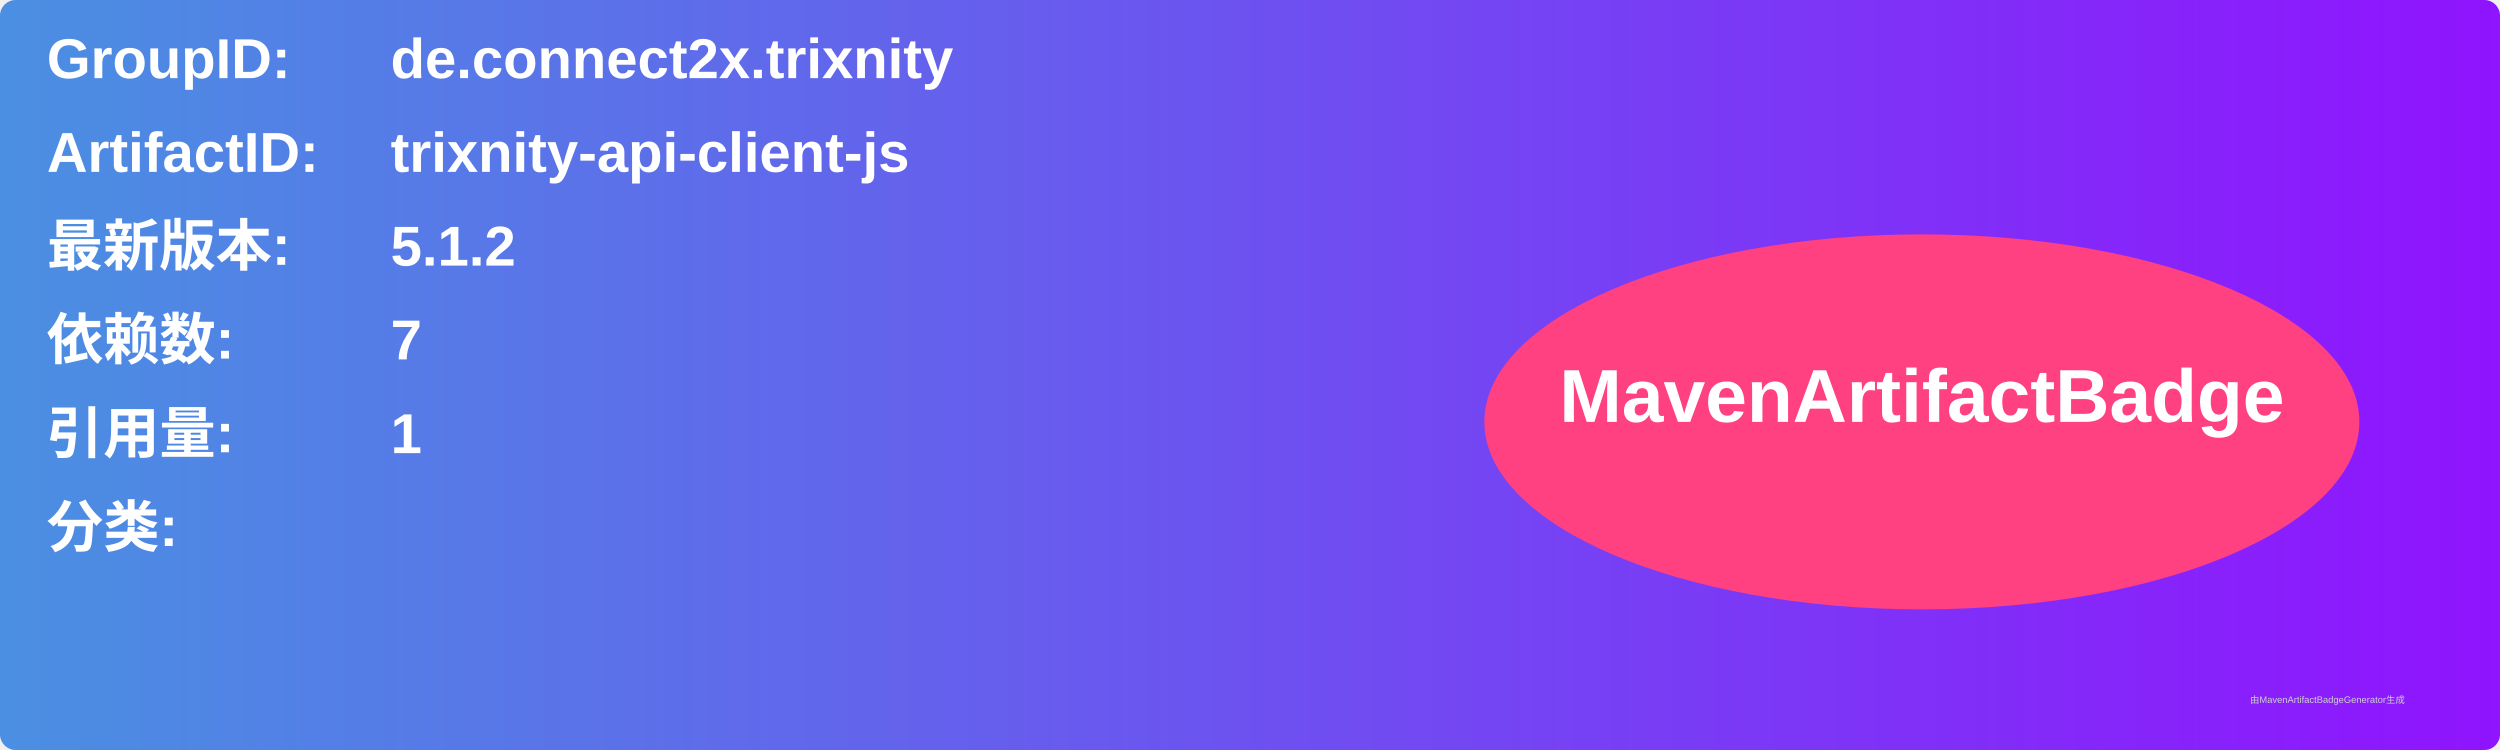
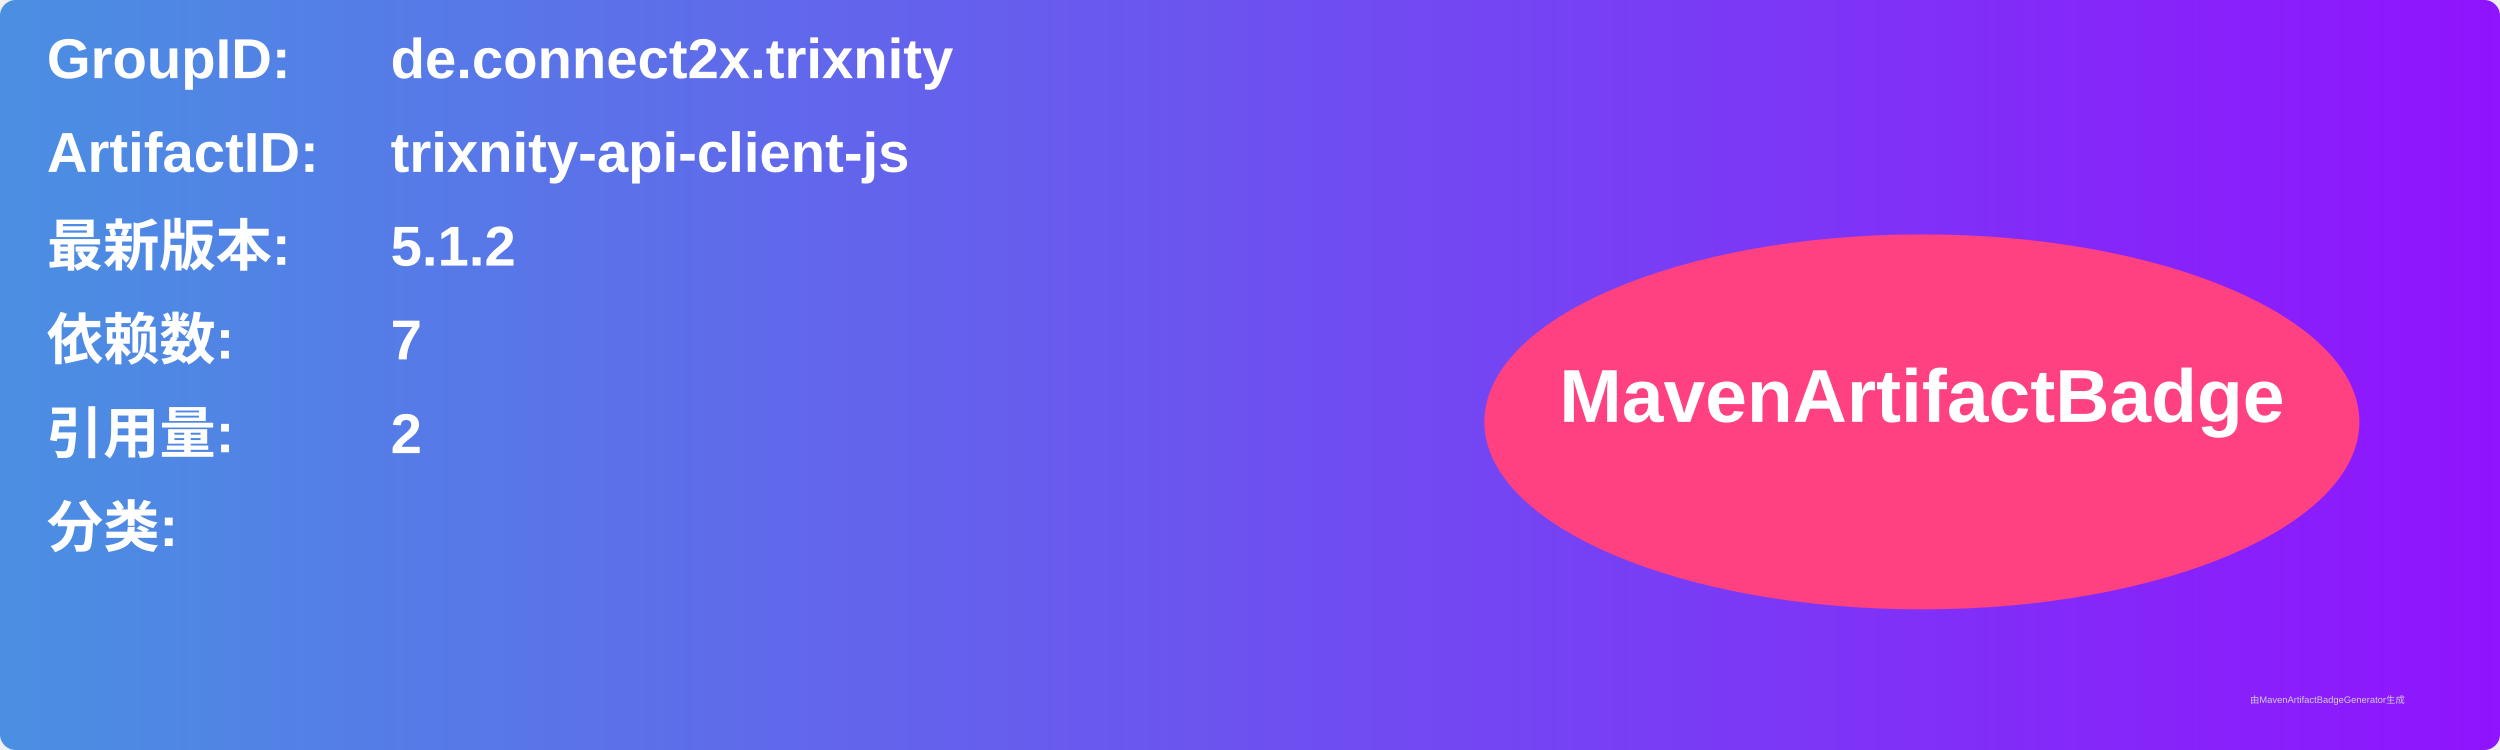
<svg xmlns="http://www.w3.org/2000/svg" width="800" height="240" viewBox="0 0 800 240">
  <linearGradient id="grad" x1="0%" y1="0%" x2="100%" y2="0%">
    <stop offset="0%" stop-color="#4a90e2" />
    <stop offset="100%" stop-color="#9013fe" />
  </linearGradient>
  <rect width="100%" height="100%" rx="5" ry="5" fill="url(#grad)" />
  <g transform="translate(15, 15)">
    <text x="0" y="10" font-family="Arial" font-size="18" fill="white" font-weight="bold" width="260">GroupID:</text>
    <text x="110" y="10" font-family="Arial" font-size="18" fill="white" font-weight="bold" width="460">de.connect2x.trixnity</text>
    <text x="0" y="40" font-family="Arial" font-size="18" fill="white" font-weight="bold" width="260">ArtifactID:</text>
    <text x="110" y="40" font-family="Arial" font-size="18" fill="white" font-weight="bold" width="460">trixnity-api-client-js</text>
    <text x="0" y="70" font-family="Arial" font-size="18" fill="white" font-weight="bold">最新版本:</text>
    <text x="110" y="70" font-family="Arial" font-size="18" fill="white" font-weight="bold">
      <tspan font-weight="bold">5.1.2</tspan>
    </text>
    <text x="0" y="100" font-family="Arial" font-size="18" fill="white" font-weight="bold">依赖数: </text>
    <text x="110" y="100" font-family="Arial" font-size="18" fill="white">
      <tspan font-weight="bold">7</tspan>
    </text>
    <text x="0" y="130" font-family="Arial" font-size="18" fill="white" font-weight="bold">引用量: </text>
    <text x="110" y="130" font-family="Arial" font-size="18" fill="white">
-       <tspan font-weight="bold">1</tspan>
+       <tspan font-weight="bold">2</tspan>
    </text>
    <text x="0" y="160" font-family="Arial" font-size="18" fill="white" font-weight="bold">分类:</text>
    <text x="10" y="190" font-family="Arial" font-size="10" fill="white">
      <tspan font-weight="bold" />
    </text>
    <ellipse cx="600" cy="120" rx="140" ry="60" fill="#ff4081" />
    <text x="600" y="120" text-anchor="middle" font-family="Arial" font-size="24" fill="white" font-weight="bold">MavenArtifactBadge</text>
  </g>
  <text x="720" y="225" font-family="Arial" font-size="3" fill="#d0d0d0">由MavenArtifactBadgeGenerator生成</text>
</svg>
